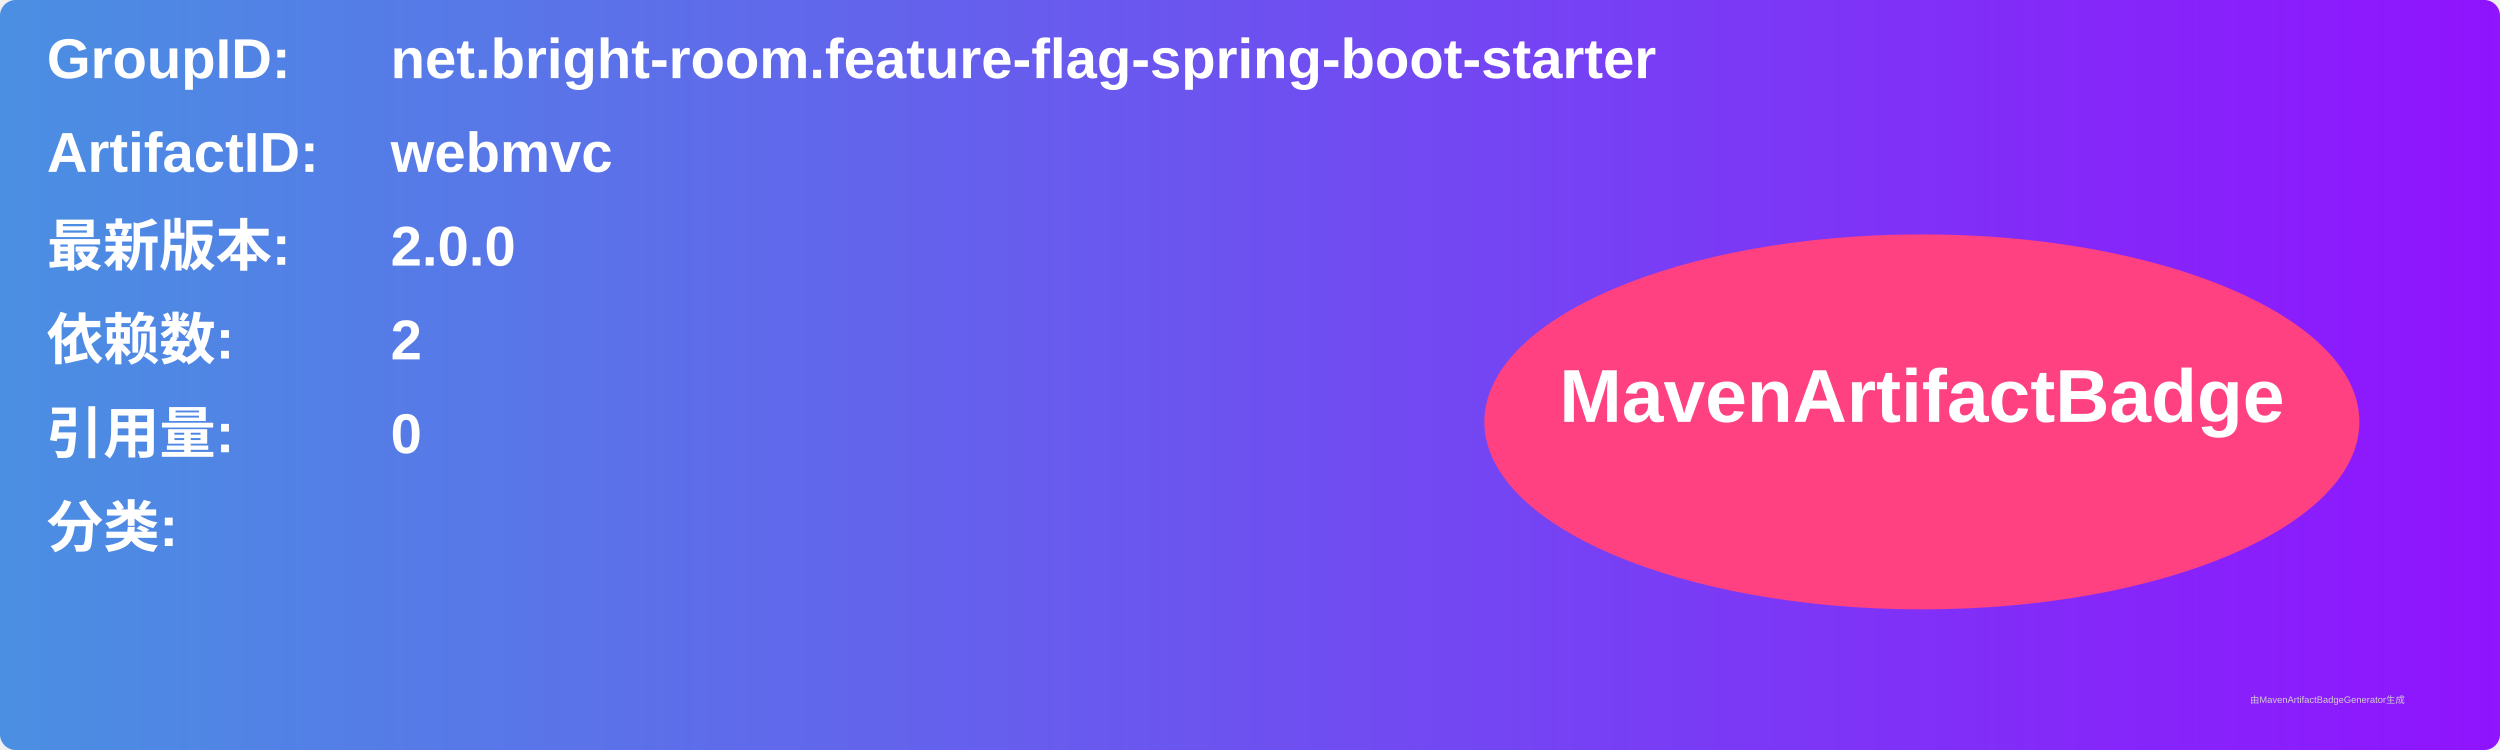
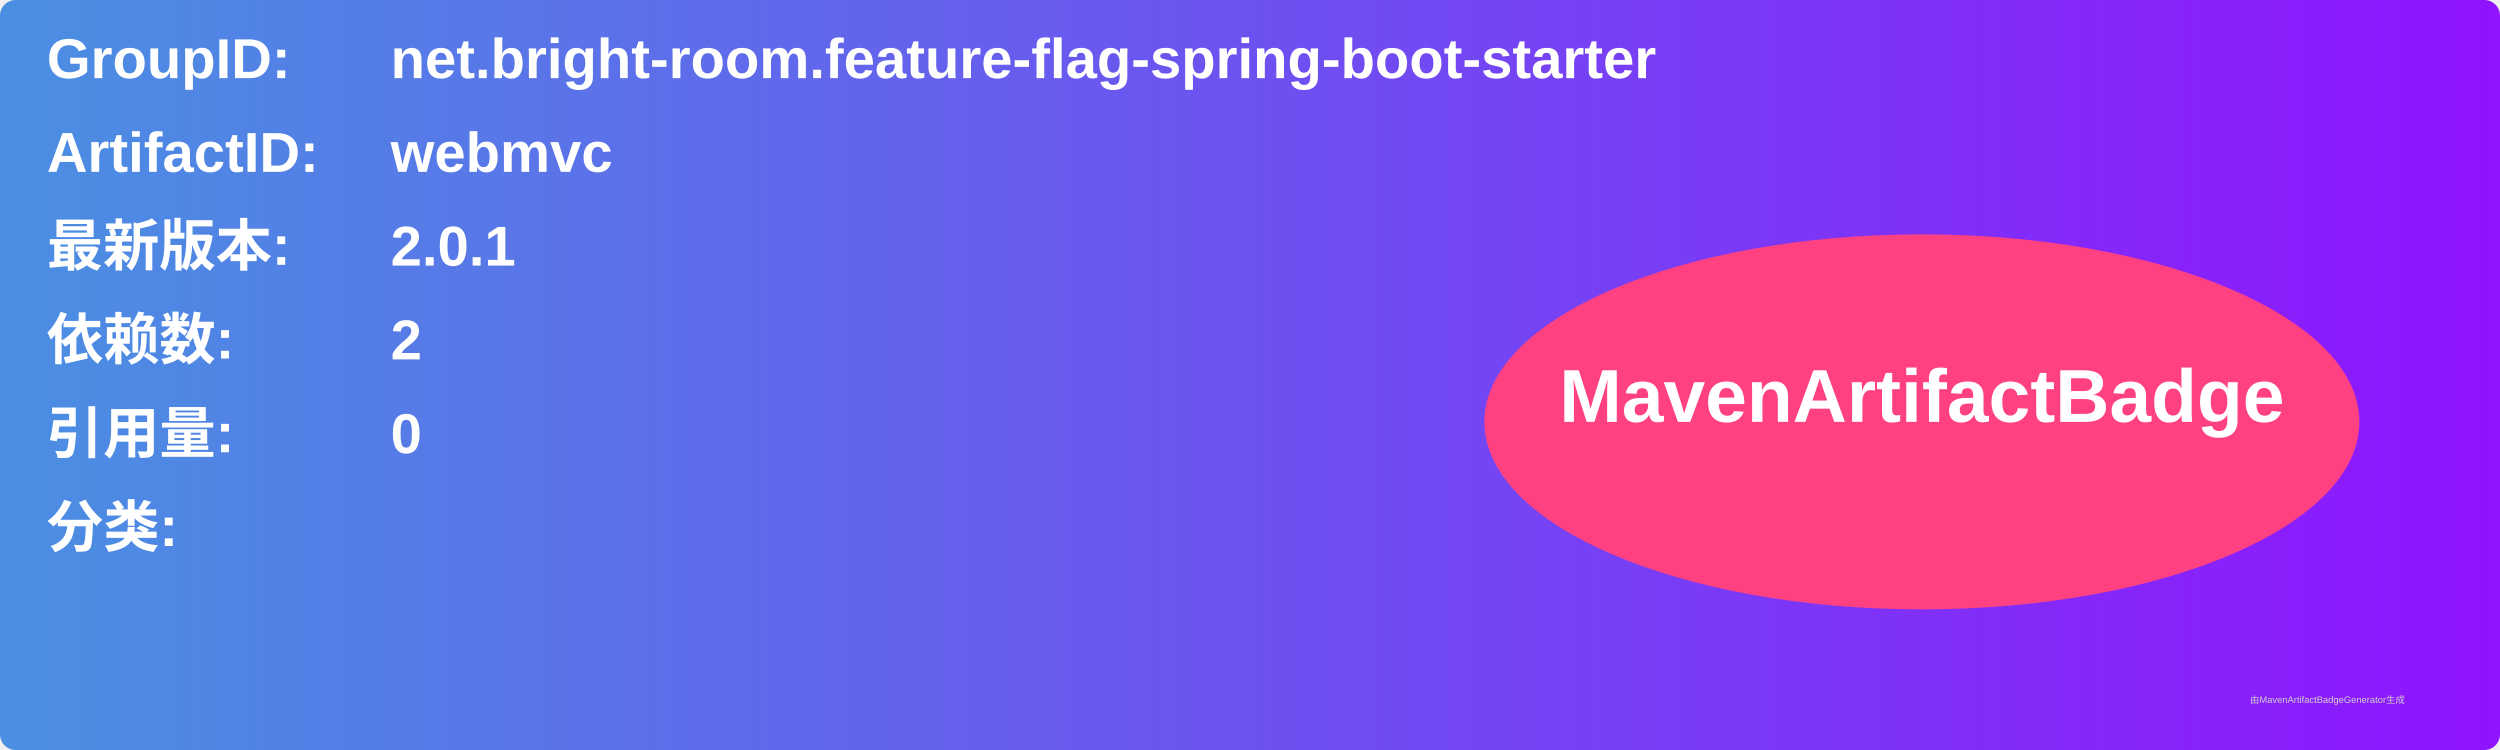
<svg xmlns="http://www.w3.org/2000/svg" width="800" height="240" viewBox="0 0 800 240">
  <linearGradient id="grad" x1="0%" y1="0%" x2="100%" y2="0%">
    <stop offset="0%" stop-color="#4a90e2" />
    <stop offset="100%" stop-color="#9013fe" />
  </linearGradient>
  <rect width="100%" height="100%" rx="5" ry="5" fill="url(#grad)" />
  <g transform="translate(15, 15)">
    <text x="0" y="10" font-family="Arial" font-size="18" fill="white" font-weight="bold" width="260">GroupID:</text>
    <text x="110" y="10" font-family="Arial" font-size="18" fill="white" font-weight="bold" width="460">net.bright-room.feature-flag-spring-boot-starter</text>
    <text x="0" y="40" font-family="Arial" font-size="18" fill="white" font-weight="bold" width="260">ArtifactID:</text>
    <text x="110" y="40" font-family="Arial" font-size="18" fill="white" font-weight="bold" width="460">webmvc</text>
    <text x="0" y="70" font-family="Arial" font-size="18" fill="white" font-weight="bold">最新版本:</text>
    <text x="110" y="70" font-family="Arial" font-size="18" fill="white" font-weight="bold">
-       <tspan font-weight="bold">2.0.0</tspan>
+       <tspan font-weight="bold">2.0.1</tspan>
    </text>
    <text x="0" y="100" font-family="Arial" font-size="18" fill="white" font-weight="bold">依赖数: </text>
    <text x="110" y="100" font-family="Arial" font-size="18" fill="white">
      <tspan font-weight="bold">2</tspan>
    </text>
    <text x="0" y="130" font-family="Arial" font-size="18" fill="white" font-weight="bold">引用量: </text>
    <text x="110" y="130" font-family="Arial" font-size="18" fill="white">
      <tspan font-weight="bold">0</tspan>
    </text>
    <text x="0" y="160" font-family="Arial" font-size="18" fill="white" font-weight="bold">分类:</text>
    <text x="10" y="190" font-family="Arial" font-size="10" fill="white">
      <tspan font-weight="bold" />
    </text>
    <ellipse cx="600" cy="120" rx="140" ry="60" fill="#ff4081" />
    <text x="600" y="120" text-anchor="middle" font-family="Arial" font-size="24" fill="white" font-weight="bold">MavenArtifactBadge</text>
  </g>
  <text x="720" y="225" font-family="Arial" font-size="3" fill="#d0d0d0">由MavenArtifactBadgeGenerator生成</text>
</svg>
